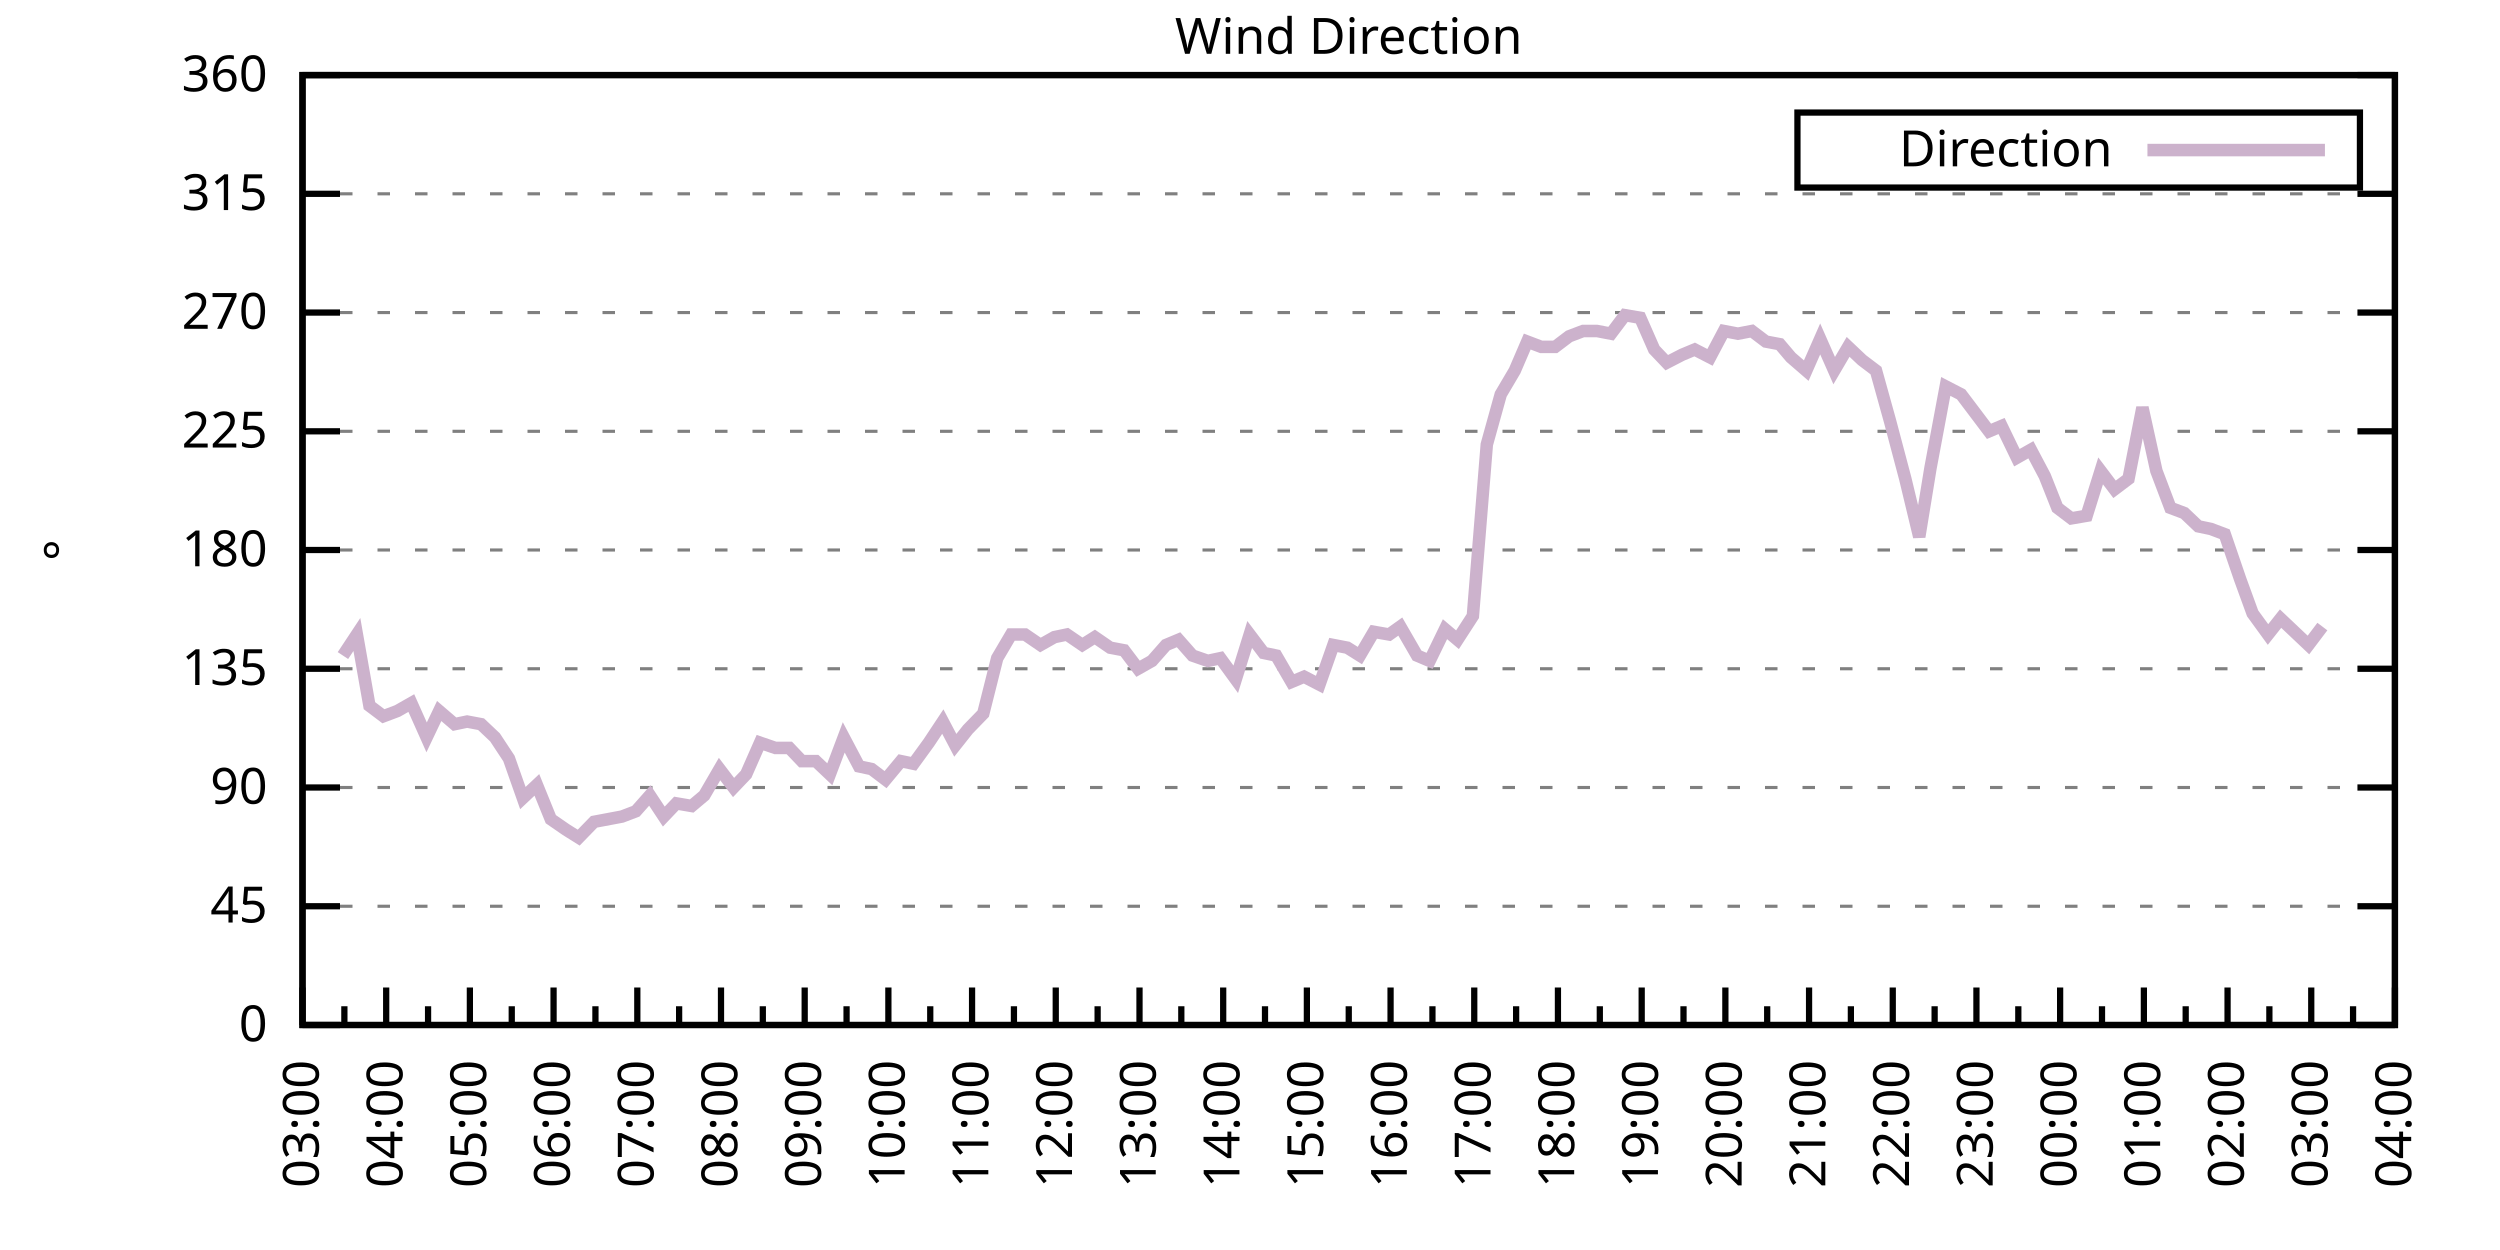
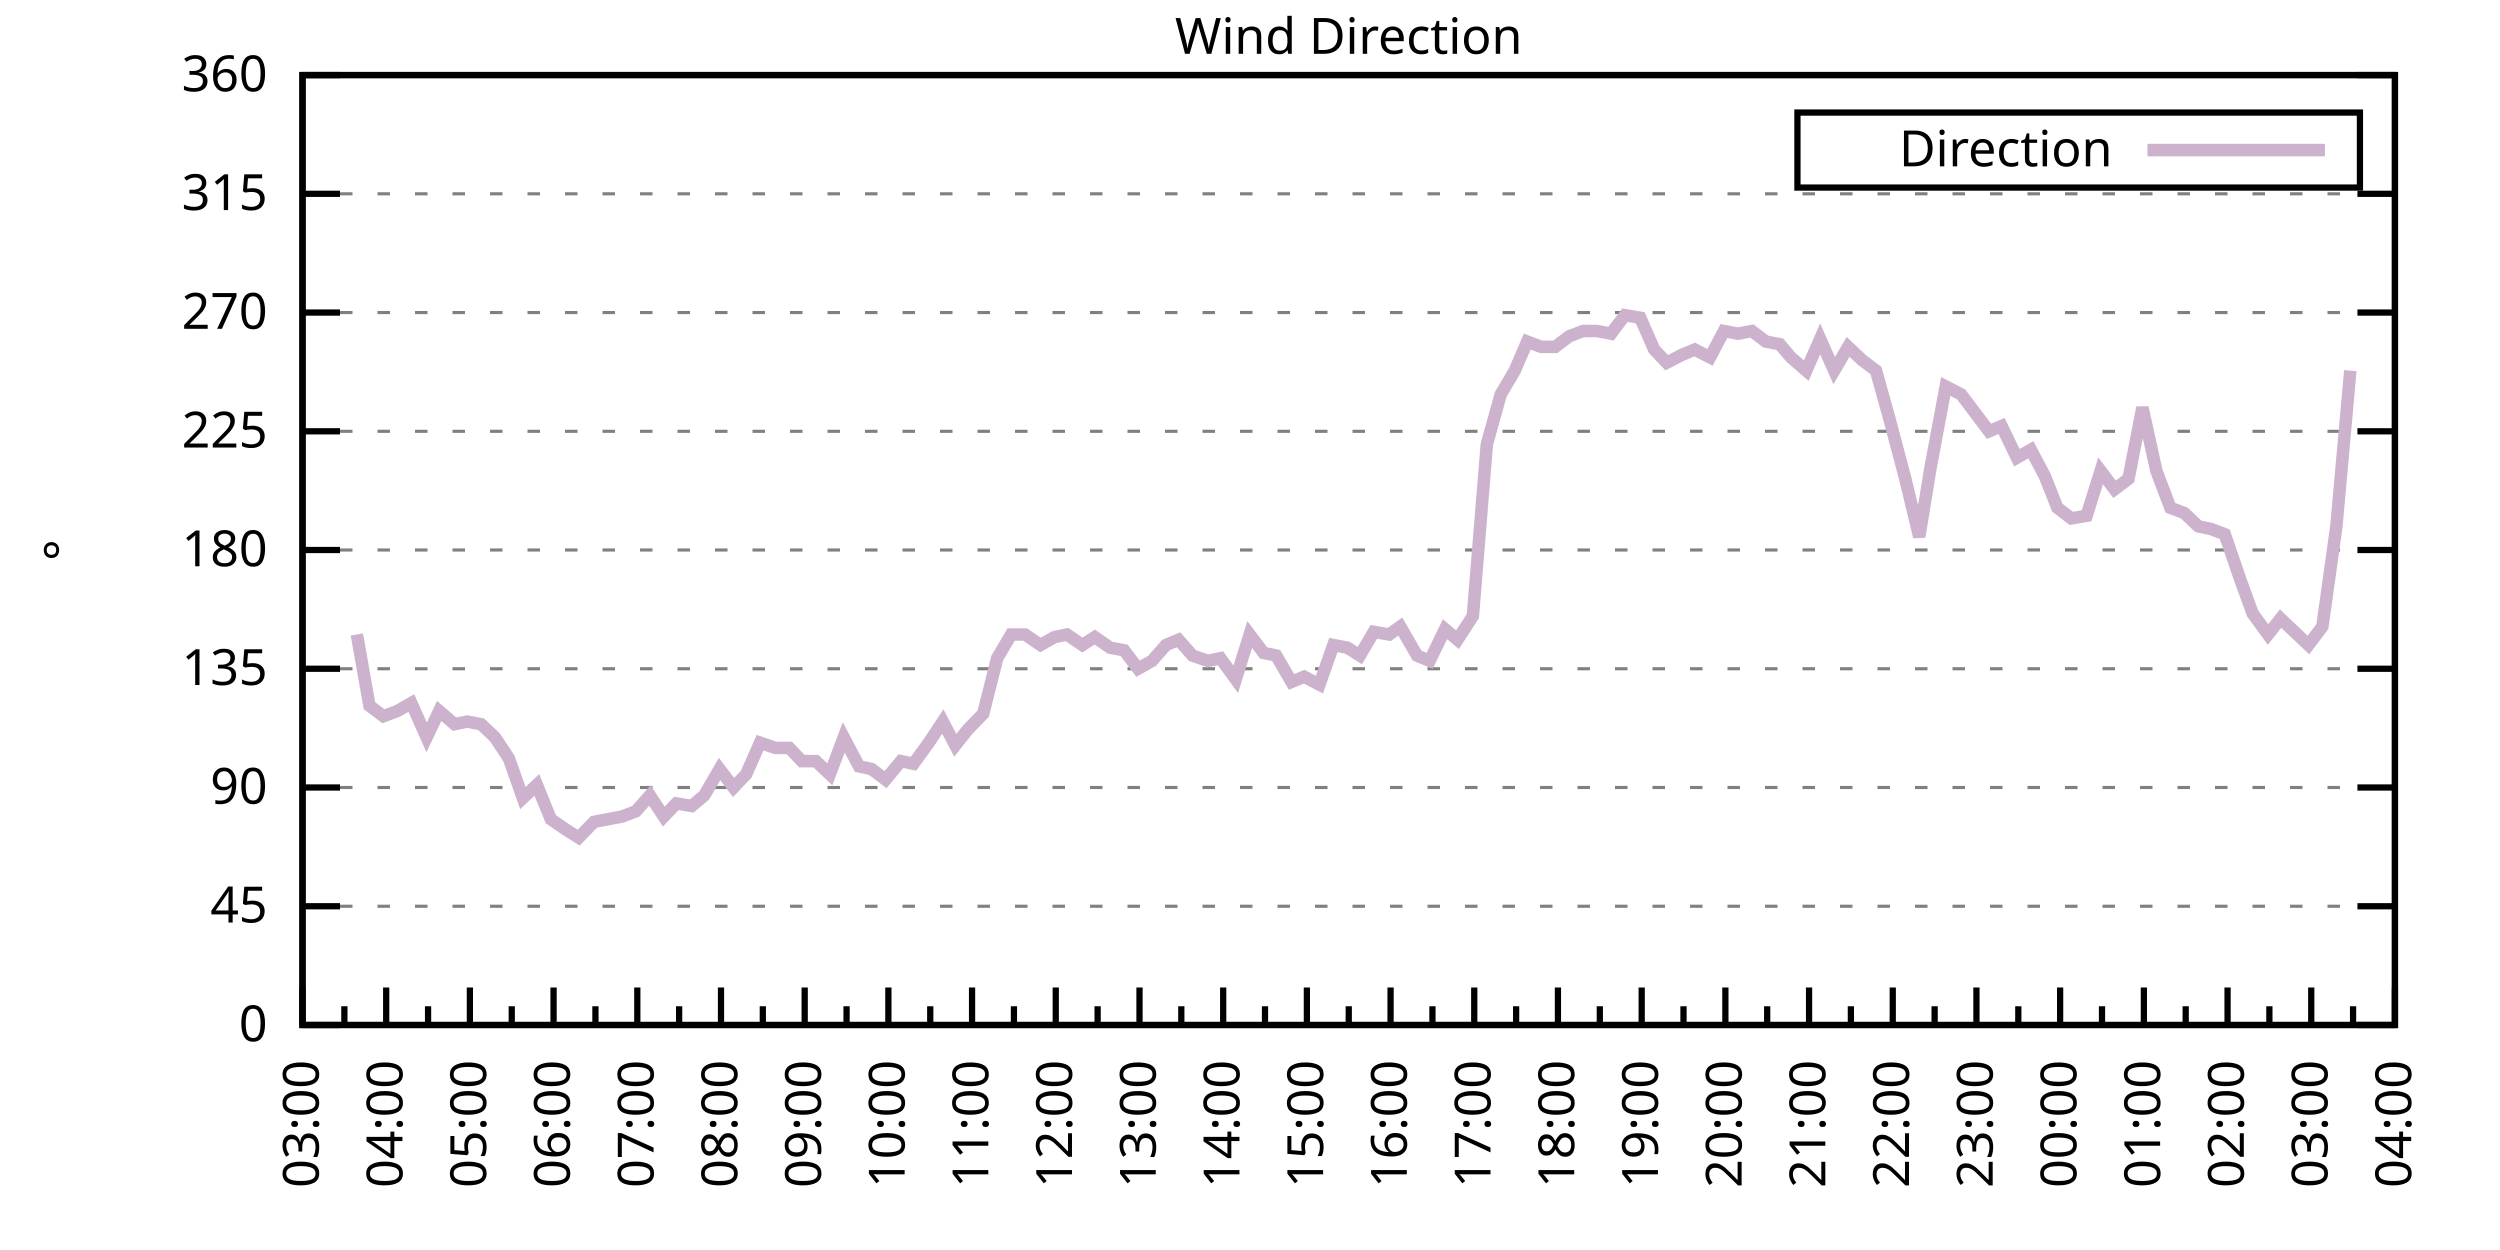
<svg xmlns="http://www.w3.org/2000/svg" xmlns:xlink="http://www.w3.org/1999/xlink" width="400" height="200" viewBox="0 0 400 200">
  <g id="gnuplot_canvas">
    <rect x="0" y="0" width="400" height="200" fill="none" />
    <defs>
      <circle id="gpDot" r="0.5" stroke-width="0.5" stroke="currentColor" />
      <path id="gpPt0" stroke-width="0.333" stroke="currentColor" d="M-1,0 h2 M0,-1 v2" />
      <path id="gpPt1" stroke-width="0.333" stroke="currentColor" d="M-1,-1 L1,1 M1,-1 L-1,1" />
      <path id="gpPt2" stroke-width="0.333" stroke="currentColor" d="M-1,0 L1,0 M0,-1 L0,1 M-1,-1 L1,1 M-1,1 L1,-1" />
      <rect id="gpPt3" stroke-width="0.333" stroke="currentColor" x="-1" y="-1" width="2" height="2" />
      <rect id="gpPt4" stroke-width="0.333" stroke="currentColor" fill="currentColor" x="-1" y="-1" width="2" height="2" />
      <circle id="gpPt5" stroke-width="0.333" stroke="currentColor" cx="0" cy="0" r="1" />
      <use xlink:href="#gpPt5" id="gpPt6" fill="currentColor" stroke="none" />
      <path id="gpPt7" stroke-width="0.333" stroke="currentColor" d="M0,-1.33 L-1.33,0.67 L1.33,0.67 z" />
      <use xlink:href="#gpPt7" id="gpPt8" fill="currentColor" stroke="none" />
      <use xlink:href="#gpPt7" id="gpPt9" stroke="currentColor" transform="rotate(180)" />
      <use xlink:href="#gpPt9" id="gpPt10" fill="currentColor" stroke="none" />
      <use xlink:href="#gpPt3" id="gpPt11" stroke="currentColor" transform="rotate(45)" />
      <use xlink:href="#gpPt11" id="gpPt12" fill="currentColor" stroke="none" />
      <path id="gpPt13" stroke-width="0.333" stroke="currentColor" d="M0,1.330 L1.265,0.411 L0.782,-1.067 L-0.782,-1.076 L-1.265,0.411 z" />
      <use xlink:href="#gpPt13" id="gpPt14" fill="currentColor" stroke="none" />
      <filter id="textbox" filterUnits="objectBoundingBox" x="0" y="0" height="1" width="1">
        <feFlood flood-color="white" flood-opacity="1" result="bgnd" />
        <feComposite in="SourceGraphic" in2="bgnd" operator="atop" />
      </filter>
      <filter id="greybox" filterUnits="objectBoundingBox" x="0" y="0" height="1" width="1">
        <feFlood flood-color="lightgrey" flood-opacity="1" result="grey" />
        <feComposite in="SourceGraphic" in2="grey" operator="atop" />
      </filter>
    </defs>
    <g fill="none" color="white" stroke="currentColor" stroke-width="1.00" stroke-linecap="butt" stroke-linejoin="miter">
</g>
    <g fill="none" color="black" stroke="currentColor" stroke-width="1.00" stroke-linecap="butt" stroke-linejoin="miter">
      <g stroke="none" shape-rendering="crispEdges">
        <polygon fill="rgb(255, 255, 255)" points="48.40,164.00 383.18,164.00 383.18,12.02 48.40,12.02 " />
      </g>
    </g>
    <g fill="none" color="black" stroke="currentColor" stroke-width="1.00" stroke-linecap="butt" stroke-linejoin="miter">
</g>
    <g fill="none" color="black" stroke="black" stroke-width="0.50" stroke-linecap="butt" stroke-linejoin="miter">
</g>
    <g fill="none" color="gray" stroke="currentColor" stroke-width="0.50" stroke-linecap="butt" stroke-linejoin="miter">
      <path stroke="gray" stroke-dasharray="2,4" class="gridline" d="M48.40,164.00 L383.19,164.00  " />
    </g>
    <g fill="none" color="gray" stroke="gray" stroke-width="1.00" stroke-linecap="butt" stroke-linejoin="miter">
</g>
    <g fill="none" color="black" stroke="currentColor" stroke-width="1.00" stroke-linecap="butt" stroke-linejoin="miter">
      <path stroke="black" d="M48.40,164.00 L54.40,164.00 M383.19,164.00 L377.19,164.00  " />
      <g transform="translate(42.80,166.60)" stroke="none" fill="black" font-family="Sans" font-size="8.00" text-anchor="end">
        <text>
          <tspan font-family="Sans"> 0</tspan>
        </text>
      </g>
    </g>
    <g fill="none" color="black" stroke="currentColor" stroke-width="1.00" stroke-linecap="butt" stroke-linejoin="miter">
</g>
    <g fill="none" color="black" stroke="black" stroke-width="0.50" stroke-linecap="butt" stroke-linejoin="miter">
</g>
    <g fill="none" color="gray" stroke="currentColor" stroke-width="0.50" stroke-linecap="butt" stroke-linejoin="miter">
      <path stroke="gray" stroke-dasharray="2,4" class="gridline" d="M48.40,145.00 L383.19,145.00  " />
    </g>
    <g fill="none" color="gray" stroke="gray" stroke-width="1.00" stroke-linecap="butt" stroke-linejoin="miter">
</g>
    <g fill="none" color="black" stroke="currentColor" stroke-width="1.00" stroke-linecap="butt" stroke-linejoin="miter">
      <path stroke="black" d="M48.40,145.00 L54.40,145.00 M383.19,145.00 L377.19,145.00  " />
      <g transform="translate(42.80,147.60)" stroke="none" fill="black" font-family="Sans" font-size="8.00" text-anchor="end">
        <text>
          <tspan font-family="Sans"> 45</tspan>
        </text>
      </g>
    </g>
    <g fill="none" color="black" stroke="currentColor" stroke-width="1.00" stroke-linecap="butt" stroke-linejoin="miter">
</g>
    <g fill="none" color="black" stroke="black" stroke-width="0.50" stroke-linecap="butt" stroke-linejoin="miter">
</g>
    <g fill="none" color="gray" stroke="currentColor" stroke-width="0.50" stroke-linecap="butt" stroke-linejoin="miter">
      <path stroke="gray" stroke-dasharray="2,4" class="gridline" d="M48.40,126.00 L383.19,126.00  " />
    </g>
    <g fill="none" color="gray" stroke="gray" stroke-width="1.00" stroke-linecap="butt" stroke-linejoin="miter">
</g>
    <g fill="none" color="black" stroke="currentColor" stroke-width="1.00" stroke-linecap="butt" stroke-linejoin="miter">
      <path stroke="black" d="M48.40,126.00 L54.40,126.00 M383.19,126.00 L377.19,126.00  " />
      <g transform="translate(42.80,128.60)" stroke="none" fill="black" font-family="Sans" font-size="8.00" text-anchor="end">
        <text>
          <tspan font-family="Sans"> 90</tspan>
        </text>
      </g>
    </g>
    <g fill="none" color="black" stroke="currentColor" stroke-width="1.00" stroke-linecap="butt" stroke-linejoin="miter">
</g>
    <g fill="none" color="black" stroke="black" stroke-width="0.50" stroke-linecap="butt" stroke-linejoin="miter">
</g>
    <g fill="none" color="gray" stroke="currentColor" stroke-width="0.50" stroke-linecap="butt" stroke-linejoin="miter">
      <path stroke="gray" stroke-dasharray="2,4" class="gridline" d="M48.40,107.00 L383.19,107.00  " />
    </g>
    <g fill="none" color="gray" stroke="gray" stroke-width="1.00" stroke-linecap="butt" stroke-linejoin="miter">
</g>
    <g fill="none" color="black" stroke="currentColor" stroke-width="1.00" stroke-linecap="butt" stroke-linejoin="miter">
      <path stroke="black" d="M48.40,107.00 L54.40,107.00 M383.19,107.00 L377.19,107.00  " />
      <g transform="translate(42.80,109.60)" stroke="none" fill="black" font-family="Sans" font-size="8.00" text-anchor="end">
        <text>
          <tspan font-family="Sans"> 135</tspan>
        </text>
      </g>
    </g>
    <g fill="none" color="black" stroke="currentColor" stroke-width="1.00" stroke-linecap="butt" stroke-linejoin="miter">
</g>
    <g fill="none" color="black" stroke="black" stroke-width="0.50" stroke-linecap="butt" stroke-linejoin="miter">
</g>
    <g fill="none" color="gray" stroke="currentColor" stroke-width="0.50" stroke-linecap="butt" stroke-linejoin="miter">
      <path stroke="gray" stroke-dasharray="2,4" class="gridline" d="M48.40,88.00 L383.19,88.00  " />
    </g>
    <g fill="none" color="gray" stroke="gray" stroke-width="1.00" stroke-linecap="butt" stroke-linejoin="miter">
</g>
    <g fill="none" color="black" stroke="currentColor" stroke-width="1.00" stroke-linecap="butt" stroke-linejoin="miter">
      <path stroke="black" d="M48.40,88.00 L54.40,88.00 M383.19,88.00 L377.19,88.00  " />
      <g transform="translate(42.80,90.60)" stroke="none" fill="black" font-family="Sans" font-size="8.00" text-anchor="end">
        <text>
          <tspan font-family="Sans"> 180</tspan>
        </text>
      </g>
    </g>
    <g fill="none" color="black" stroke="currentColor" stroke-width="1.00" stroke-linecap="butt" stroke-linejoin="miter">
</g>
    <g fill="none" color="black" stroke="black" stroke-width="0.50" stroke-linecap="butt" stroke-linejoin="miter">
</g>
    <g fill="none" color="gray" stroke="currentColor" stroke-width="0.50" stroke-linecap="butt" stroke-linejoin="miter">
      <path stroke="gray" stroke-dasharray="2,4" class="gridline" d="M48.40,69.01 L383.19,69.01  " />
    </g>
    <g fill="none" color="gray" stroke="gray" stroke-width="1.00" stroke-linecap="butt" stroke-linejoin="miter">
</g>
    <g fill="none" color="black" stroke="currentColor" stroke-width="1.00" stroke-linecap="butt" stroke-linejoin="miter">
      <path stroke="black" d="M48.40,69.01 L54.40,69.01 M383.19,69.01 L377.19,69.01  " />
      <g transform="translate(42.80,71.61)" stroke="none" fill="black" font-family="Sans" font-size="8.00" text-anchor="end">
        <text>
          <tspan font-family="Sans"> 225</tspan>
        </text>
      </g>
    </g>
    <g fill="none" color="black" stroke="currentColor" stroke-width="1.00" stroke-linecap="butt" stroke-linejoin="miter">
</g>
    <g fill="none" color="black" stroke="black" stroke-width="0.50" stroke-linecap="butt" stroke-linejoin="miter">
</g>
    <g fill="none" color="gray" stroke="currentColor" stroke-width="0.50" stroke-linecap="butt" stroke-linejoin="miter">
      <path stroke="gray" stroke-dasharray="2,4" class="gridline" d="M48.40,50.01 L383.19,50.01  " />
    </g>
    <g fill="none" color="gray" stroke="gray" stroke-width="1.00" stroke-linecap="butt" stroke-linejoin="miter">
</g>
    <g fill="none" color="black" stroke="currentColor" stroke-width="1.00" stroke-linecap="butt" stroke-linejoin="miter">
      <path stroke="black" d="M48.40,50.01 L54.40,50.01 M383.19,50.01 L377.19,50.01  " />
      <g transform="translate(42.80,52.61)" stroke="none" fill="black" font-family="Sans" font-size="8.00" text-anchor="end">
        <text>
          <tspan font-family="Sans"> 270</tspan>
        </text>
      </g>
    </g>
    <g fill="none" color="black" stroke="currentColor" stroke-width="1.00" stroke-linecap="butt" stroke-linejoin="miter">
</g>
    <g fill="none" color="black" stroke="black" stroke-width="0.50" stroke-linecap="butt" stroke-linejoin="miter">
</g>
    <g fill="none" color="gray" stroke="currentColor" stroke-width="0.50" stroke-linecap="butt" stroke-linejoin="miter">
      <path stroke="gray" stroke-dasharray="2,4" class="gridline" d="M48.40,31.01 L383.19,31.01  " />
    </g>
    <g fill="none" color="gray" stroke="gray" stroke-width="1.00" stroke-linecap="butt" stroke-linejoin="miter">
</g>
    <g fill="none" color="black" stroke="currentColor" stroke-width="1.00" stroke-linecap="butt" stroke-linejoin="miter">
      <path stroke="black" d="M48.40,31.01 L54.40,31.01 M383.19,31.01 L377.19,31.01  " />
      <g transform="translate(42.80,33.61)" stroke="none" fill="black" font-family="Sans" font-size="8.00" text-anchor="end">
        <text>
          <tspan font-family="Sans"> 315</tspan>
        </text>
      </g>
    </g>
    <g fill="none" color="black" stroke="currentColor" stroke-width="1.00" stroke-linecap="butt" stroke-linejoin="miter">
</g>
    <g fill="none" color="black" stroke="black" stroke-width="0.50" stroke-linecap="butt" stroke-linejoin="miter">
</g>
    <g fill="none" color="gray" stroke="currentColor" stroke-width="0.50" stroke-linecap="butt" stroke-linejoin="miter">
      <path stroke="gray" stroke-dasharray="2,4" class="gridline" d="M48.40,12.01 L383.19,12.01  " />
    </g>
    <g fill="none" color="gray" stroke="gray" stroke-width="1.00" stroke-linecap="butt" stroke-linejoin="miter">
</g>
    <g fill="none" color="black" stroke="currentColor" stroke-width="1.00" stroke-linecap="butt" stroke-linejoin="miter">
      <path stroke="black" d="M48.40,12.01 L54.40,12.01 M383.19,12.01 L377.19,12.01  " />
      <g transform="translate(42.80,14.61)" stroke="none" fill="black" font-family="Sans" font-size="8.00" text-anchor="end">
        <text>
          <tspan font-family="Sans"> 360</tspan>
        </text>
      </g>
    </g>
    <g fill="none" color="black" stroke="currentColor" stroke-width="1.00" stroke-linecap="butt" stroke-linejoin="miter">
      <path stroke="black" d="M48.40,164.00 L48.40,158.00  " />
      <g transform="translate(51.00,169.60) rotate(270)" stroke="none" fill="black" font-family="Sans" font-size="8.00" text-anchor="end">
        <text>
          <tspan font-family="Sans">03:00</tspan>
        </text>
      </g>
    </g>
    <g fill="none" color="black" stroke="currentColor" stroke-width="1.00" stroke-linecap="butt" stroke-linejoin="miter">
      <path stroke="black" d="M55.10,164.00 L55.10,161.00 M61.79,164.00 L61.79,158.00  " />
      <g transform="translate(64.39,169.60) rotate(270)" stroke="none" fill="black" font-family="Sans" font-size="8.00" text-anchor="end">
        <text>
          <tspan font-family="Sans">04:00</tspan>
        </text>
      </g>
    </g>
    <g fill="none" color="black" stroke="currentColor" stroke-width="1.00" stroke-linecap="butt" stroke-linejoin="miter">
      <path stroke="black" d="M68.49,164.00 L68.49,161.00 M75.18,164.00 L75.18,158.00  " />
      <g transform="translate(77.78,169.60) rotate(270)" stroke="none" fill="black" font-family="Sans" font-size="8.00" text-anchor="end">
        <text>
          <tspan font-family="Sans">05:00</tspan>
        </text>
      </g>
    </g>
    <g fill="none" color="black" stroke="currentColor" stroke-width="1.00" stroke-linecap="butt" stroke-linejoin="miter">
      <path stroke="black" d="M81.88,164.00 L81.88,161.00 M88.57,164.00 L88.57,158.00  " />
      <g transform="translate(91.17,169.60) rotate(270)" stroke="none" fill="black" font-family="Sans" font-size="8.00" text-anchor="end">
        <text>
          <tspan font-family="Sans">06:00</tspan>
        </text>
      </g>
    </g>
    <g fill="none" color="black" stroke="currentColor" stroke-width="1.00" stroke-linecap="butt" stroke-linejoin="miter">
      <path stroke="black" d="M95.27,164.00 L95.27,161.00 M101.97,164.00 L101.97,158.00  " />
      <g transform="translate(104.57,169.60) rotate(270)" stroke="none" fill="black" font-family="Sans" font-size="8.00" text-anchor="end">
        <text>
          <tspan font-family="Sans">07:00</tspan>
        </text>
      </g>
    </g>
    <g fill="none" color="black" stroke="currentColor" stroke-width="1.00" stroke-linecap="butt" stroke-linejoin="miter">
      <path stroke="black" d="M108.66,164.00 L108.66,161.00 M115.36,164.00 L115.36,158.00  " />
      <g transform="translate(117.96,169.60) rotate(270)" stroke="none" fill="black" font-family="Sans" font-size="8.00" text-anchor="end">
        <text>
          <tspan font-family="Sans">08:00</tspan>
        </text>
      </g>
    </g>
    <g fill="none" color="black" stroke="currentColor" stroke-width="1.00" stroke-linecap="butt" stroke-linejoin="miter">
      <path stroke="black" d="M122.05,164.00 L122.05,161.00 M128.75,164.00 L128.75,158.00  " />
      <g transform="translate(131.35,169.60) rotate(270)" stroke="none" fill="black" font-family="Sans" font-size="8.00" text-anchor="end">
        <text>
          <tspan font-family="Sans">09:00</tspan>
        </text>
      </g>
    </g>
    <g fill="none" color="black" stroke="currentColor" stroke-width="1.00" stroke-linecap="butt" stroke-linejoin="miter">
      <path stroke="black" d="M135.45,164.00 L135.45,161.00 M142.14,164.00 L142.14,158.00  " />
      <g transform="translate(144.74,169.60) rotate(270)" stroke="none" fill="black" font-family="Sans" font-size="8.00" text-anchor="end">
        <text>
          <tspan font-family="Sans">10:00</tspan>
        </text>
      </g>
    </g>
    <g fill="none" color="black" stroke="currentColor" stroke-width="1.00" stroke-linecap="butt" stroke-linejoin="miter">
      <path stroke="black" d="M148.84,164.00 L148.84,161.00 M155.53,164.00 L155.53,158.00  " />
      <g transform="translate(158.13,169.60) rotate(270)" stroke="none" fill="black" font-family="Sans" font-size="8.00" text-anchor="end">
        <text>
          <tspan font-family="Sans">11:00</tspan>
        </text>
      </g>
    </g>
    <g fill="none" color="black" stroke="currentColor" stroke-width="1.00" stroke-linecap="butt" stroke-linejoin="miter">
      <path stroke="black" d="M162.23,164.00 L162.23,161.00 M168.92,164.00 L168.92,158.00  " />
      <g transform="translate(171.52,169.60) rotate(270)" stroke="none" fill="black" font-family="Sans" font-size="8.00" text-anchor="end">
        <text>
          <tspan font-family="Sans">12:00</tspan>
        </text>
      </g>
    </g>
    <g fill="none" color="black" stroke="currentColor" stroke-width="1.00" stroke-linecap="butt" stroke-linejoin="miter">
      <path stroke="black" d="M175.62,164.00 L175.62,161.00 M182.32,164.00 L182.32,158.00  " />
      <g transform="translate(184.92,169.60) rotate(270)" stroke="none" fill="black" font-family="Sans" font-size="8.00" text-anchor="end">
        <text>
          <tspan font-family="Sans">13:00</tspan>
        </text>
      </g>
    </g>
    <g fill="none" color="black" stroke="currentColor" stroke-width="1.00" stroke-linecap="butt" stroke-linejoin="miter">
      <path stroke="black" d="M189.01,164.00 L189.01,161.00 M195.71,164.00 L195.71,158.00  " />
      <g transform="translate(198.31,169.60) rotate(270)" stroke="none" fill="black" font-family="Sans" font-size="8.00" text-anchor="end">
        <text>
          <tspan font-family="Sans">14:00</tspan>
        </text>
      </g>
    </g>
    <g fill="none" color="black" stroke="currentColor" stroke-width="1.00" stroke-linecap="butt" stroke-linejoin="miter">
      <path stroke="black" d="M202.40,164.00 L202.40,161.00 M209.10,164.00 L209.10,158.00  " />
      <g transform="translate(211.70,169.60) rotate(270)" stroke="none" fill="black" font-family="Sans" font-size="8.00" text-anchor="end">
        <text>
          <tspan font-family="Sans">15:00</tspan>
        </text>
      </g>
    </g>
    <g fill="none" color="black" stroke="currentColor" stroke-width="1.00" stroke-linecap="butt" stroke-linejoin="miter">
      <path stroke="black" d="M215.80,164.00 L215.80,161.00 M222.49,164.00 L222.49,158.00  " />
      <g transform="translate(225.09,169.60) rotate(270)" stroke="none" fill="black" font-family="Sans" font-size="8.00" text-anchor="end">
        <text>
          <tspan font-family="Sans">16:00</tspan>
        </text>
      </g>
    </g>
    <g fill="none" color="black" stroke="currentColor" stroke-width="1.00" stroke-linecap="butt" stroke-linejoin="miter">
      <path stroke="black" d="M229.19,164.00 L229.19,161.00 M235.88,164.00 L235.88,158.00  " />
      <g transform="translate(238.48,169.60) rotate(270)" stroke="none" fill="black" font-family="Sans" font-size="8.00" text-anchor="end">
        <text>
          <tspan font-family="Sans">17:00</tspan>
        </text>
      </g>
    </g>
    <g fill="none" color="black" stroke="currentColor" stroke-width="1.00" stroke-linecap="butt" stroke-linejoin="miter">
      <path stroke="black" d="M242.58,164.00 L242.58,161.00 M249.27,164.00 L249.27,158.00  " />
      <g transform="translate(251.87,169.60) rotate(270)" stroke="none" fill="black" font-family="Sans" font-size="8.00" text-anchor="end">
        <text>
          <tspan font-family="Sans">18:00</tspan>
        </text>
      </g>
    </g>
    <g fill="none" color="black" stroke="currentColor" stroke-width="1.00" stroke-linecap="butt" stroke-linejoin="miter">
      <path stroke="black" d="M255.97,164.00 L255.97,161.00 M262.67,164.00 L262.67,158.00  " />
      <g transform="translate(265.27,169.60) rotate(270)" stroke="none" fill="black" font-family="Sans" font-size="8.00" text-anchor="end">
        <text>
          <tspan font-family="Sans">19:00</tspan>
        </text>
      </g>
    </g>
    <g fill="none" color="black" stroke="currentColor" stroke-width="1.00" stroke-linecap="butt" stroke-linejoin="miter">
      <path stroke="black" d="M269.36,164.00 L269.36,161.00 M276.06,164.00 L276.06,158.00  " />
      <g transform="translate(278.66,169.60) rotate(270)" stroke="none" fill="black" font-family="Sans" font-size="8.00" text-anchor="end">
        <text>
          <tspan font-family="Sans">20:00</tspan>
        </text>
      </g>
    </g>
    <g fill="none" color="black" stroke="currentColor" stroke-width="1.00" stroke-linecap="butt" stroke-linejoin="miter">
      <path stroke="black" d="M282.75,164.00 L282.75,161.00 M289.45,164.00 L289.45,158.00  " />
      <g transform="translate(292.05,169.60) rotate(270)" stroke="none" fill="black" font-family="Sans" font-size="8.00" text-anchor="end">
        <text>
          <tspan font-family="Sans">21:00</tspan>
        </text>
      </g>
    </g>
    <g fill="none" color="black" stroke="currentColor" stroke-width="1.00" stroke-linecap="butt" stroke-linejoin="miter">
      <path stroke="black" d="M296.14,164.00 L296.14,161.00 M302.84,164.00 L302.84,158.00  " />
      <g transform="translate(305.44,169.60) rotate(270)" stroke="none" fill="black" font-family="Sans" font-size="8.00" text-anchor="end">
        <text>
          <tspan font-family="Sans">22:00</tspan>
        </text>
      </g>
    </g>
    <g fill="none" color="black" stroke="currentColor" stroke-width="1.00" stroke-linecap="butt" stroke-linejoin="miter">
      <path stroke="black" d="M309.54,164.00 L309.54,161.00 M316.23,164.00 L316.23,158.00  " />
      <g transform="translate(318.83,169.60) rotate(270)" stroke="none" fill="black" font-family="Sans" font-size="8.00" text-anchor="end">
        <text>
          <tspan font-family="Sans">23:00</tspan>
        </text>
      </g>
    </g>
    <g fill="none" color="black" stroke="currentColor" stroke-width="1.00" stroke-linecap="butt" stroke-linejoin="miter">
      <path stroke="black" d="M322.93,164.00 L322.93,161.00 M329.62,164.00 L329.62,158.00  " />
      <g transform="translate(332.22,169.60) rotate(270)" stroke="none" fill="black" font-family="Sans" font-size="8.00" text-anchor="end">
        <text>
          <tspan font-family="Sans">00:00</tspan>
        </text>
      </g>
    </g>
    <g fill="none" color="black" stroke="currentColor" stroke-width="1.00" stroke-linecap="butt" stroke-linejoin="miter">
      <path stroke="black" d="M336.32,164.00 L336.32,161.00 M343.02,164.00 L343.02,158.00  " />
      <g transform="translate(345.62,169.60) rotate(270)" stroke="none" fill="black" font-family="Sans" font-size="8.00" text-anchor="end">
        <text>
          <tspan font-family="Sans">01:00</tspan>
        </text>
      </g>
    </g>
    <g fill="none" color="black" stroke="currentColor" stroke-width="1.00" stroke-linecap="butt" stroke-linejoin="miter">
      <path stroke="black" d="M349.71,164.00 L349.71,161.00 M356.41,164.00 L356.41,158.00  " />
      <g transform="translate(359.01,169.60) rotate(270)" stroke="none" fill="black" font-family="Sans" font-size="8.00" text-anchor="end">
        <text>
          <tspan font-family="Sans">02:00</tspan>
        </text>
      </g>
    </g>
    <g fill="none" color="black" stroke="currentColor" stroke-width="1.00" stroke-linecap="butt" stroke-linejoin="miter">
      <path stroke="black" d="M363.10,164.00 L363.10,161.00 M369.80,164.00 L369.80,158.00  " />
      <g transform="translate(372.40,169.60) rotate(270)" stroke="none" fill="black" font-family="Sans" font-size="8.00" text-anchor="end">
        <text>
          <tspan font-family="Sans">03:00</tspan>
        </text>
      </g>
    </g>
    <g fill="none" color="black" stroke="currentColor" stroke-width="1.00" stroke-linecap="butt" stroke-linejoin="miter">
      <path stroke="black" d="M376.49,164.00 L376.49,161.00 M383.19,164.00 L383.19,158.00  " />
      <g transform="translate(385.79,169.60) rotate(270)" stroke="none" fill="black" font-family="Sans" font-size="8.00" text-anchor="end">
        <text>
          <tspan font-family="Sans">04:00</tspan>
        </text>
      </g>
    </g>
    <g fill="none" color="black" stroke="currentColor" stroke-width="1.00" stroke-linecap="butt" stroke-linejoin="miter">
</g>
    <g fill="none" color="black" stroke="currentColor" stroke-width="1.00" stroke-linecap="butt" stroke-linejoin="miter">
      <path stroke="black" d="M48.40,12.01 L48.40,164.00 L383.19,164.00 L383.19,12.01 L48.40,12.01 Z  " />
    </g>
    <g fill="none" color="black" stroke="currentColor" stroke-width="1.00" stroke-linecap="butt" stroke-linejoin="miter">
      <g transform="translate(12.80,88.01) rotate(270)" stroke="none" fill="black" font-family="Sans" font-size="8.00" text-anchor="middle">
        <text>
          <tspan font-family="Sans">°</tspan>
        </text>
      </g>
    </g>
    <g fill="none" color="black" stroke="currentColor" stroke-width="1.00" stroke-linecap="butt" stroke-linejoin="miter">
</g>
    <g fill="none" color="black" stroke="currentColor" stroke-width="1.00" stroke-linecap="butt" stroke-linejoin="miter">
      <path stroke="black" d="M287.59,30.01 L287.59,18.01 L377.59,18.01 L377.59,30.01 L287.59,30.01 Z  " />
    </g>
    <g id="Wind_direction_plot_1">
      <g fill="none" color="white" stroke="black" stroke-width="2.00" stroke-linecap="butt" stroke-linejoin="miter">
</g>
      <g fill="none" color="black" stroke="currentColor" stroke-width="2.00" stroke-linecap="butt" stroke-linejoin="miter">
        <g transform="translate(337.99,26.61)" stroke="none" fill="black" font-family="Sans" font-size="8.00" text-anchor="end">
          <text>
            <tspan font-family="Sans">Direction</tspan>
          </text>
        </g>
      </g>
      <g fill="none" color="black" stroke="currentColor" stroke-width="2.00" stroke-linecap="butt" stroke-linejoin="miter">
-         <path stroke="rgb(204, 178, 204)" d="M343.59,24.01 L371.99,24.01 M54.87,104.89 L57.10,101.52 L59.11,112.91 L61.35,114.60 L63.58,113.76 L65.81,112.49   L68.26,117.98 L70.27,113.76 L72.73,115.87 L74.74,115.45 L76.97,115.87 L79.20,117.98 L81.43,121.36 L83.66,127.69   L85.90,125.58 L88.13,131.07 L90.58,132.76 L92.59,134.02 L95.05,131.49 L97.28,131.07 L99.51,130.65 L101.74,129.80   L103.98,127.27 L106.21,130.65 L108.22,128.54 L110.67,128.96 L112.68,127.27 L115.13,123.05 L117.37,126.00 L119.38,123.89   L121.61,118.83 L124.06,119.67 L126.29,119.67 L128.30,121.78 L130.54,121.78 L132.77,123.89 L135.00,117.98 L137.45,122.62   L139.46,123.05 L141.69,124.74 L144.15,121.78 L146.16,122.20 L148.61,118.83 L150.85,115.45 L152.85,119.25 L154.86,116.71   L157.32,114.18 L159.55,105.31 L161.78,101.52 L164.01,101.52 L166.47,103.20 L168.70,101.94 L170.71,101.52 L173.17,103.20   L175.17,101.94 L177.63,103.63 L179.86,104.05 L182.09,107.00 L184.32,105.74 L186.56,103.20 L188.57,102.36 L190.80,104.89   L193.25,105.74 L195.26,105.31 L197.72,108.69 L199.95,101.52 L202.18,104.47 L204.19,104.89 L206.64,109.11 L208.65,108.27   L211.11,109.54 L213.34,103.20 L215.57,103.63 L217.58,104.89 L219.81,101.09 L222.27,101.52 L224.05,100.25 L226.73,104.89   L228.74,105.74 L231.20,100.67 L233.20,102.36 L235.66,98.56 L237.89,71.12 L240.12,63.10 L242.36,59.30 L244.36,54.65   L246.60,55.50 L248.83,55.50 L251.06,53.81 L253.29,52.96 L255.52,52.96 L257.76,53.39 L259.99,50.43 L262.44,50.85   L264.67,55.92 L266.68,58.03 L269.14,56.76 L271.15,55.92 L273.60,57.18 L275.83,52.96 L278.07,53.39 L280.30,52.96   L282.53,54.65 L284.76,55.07 L286.55,57.18 L289.00,59.30 L291.23,54.23 L293.47,59.30 L295.70,55.50 L297.93,57.61   L300.16,59.30 L302.39,67.32 L304.85,76.61 L307.08,85.89 L308.87,74.92 L311.32,61.83 L313.78,63.10 L316.01,66.05   L318.24,69.01 L320.25,68.16 L322.70,73.23 L324.94,71.96 L327.17,76.18 L329.18,81.25 L331.41,82.94 L333.86,82.52   L336.10,75.34 L338.33,78.29 L340.56,76.61 L342.79,65.21 L345.02,75.34 L347.26,81.25 L349.49,82.09 L351.72,84.21   L353.73,84.63 L355.96,85.47 L358.42,92.65 L360.42,98.14 L362.88,101.52 L364.89,98.98 L367.12,101.09 L369.35,103.20   L371.58,100.25  " />
+         <path stroke="rgb(204, 178, 204)" d="M343.59,24.01 L371.99,24.01 M57.10,101.52 L59.11,112.91 L61.35,114.60 L63.58,113.76 L65.81,112.49 L68.26,117.98   L70.27,113.76 L72.73,115.87 L74.74,115.45 L76.97,115.87 L79.20,117.98 L81.43,121.36 L83.66,127.69 L85.90,125.58   L88.13,131.07 L90.58,132.76 L92.59,134.02 L95.05,131.49 L97.28,131.07 L99.51,130.65 L101.74,129.80 L103.98,127.27   L106.21,130.65 L108.22,128.54 L110.67,128.96 L112.68,127.27 L115.13,123.05 L117.37,126.00 L119.38,123.89 L121.61,118.83   L124.06,119.67 L126.29,119.67 L128.30,121.78 L130.54,121.78 L132.77,123.89 L135.00,117.98 L137.45,122.62 L139.46,123.05   L141.69,124.74 L144.15,121.78 L146.16,122.20 L148.61,118.83 L150.85,115.45 L152.85,119.25 L154.86,116.71 L157.32,114.18   L159.55,105.31 L161.78,101.52 L164.01,101.52 L166.47,103.20 L168.70,101.94 L170.71,101.52 L173.17,103.20 L175.17,101.94   L177.63,103.63 L179.86,104.05 L182.09,107.00 L184.32,105.74 L186.56,103.20 L188.57,102.36 L190.80,104.89 L193.25,105.74   L195.26,105.31 L197.72,108.69 L199.95,101.52 L202.18,104.47 L204.19,104.89 L206.64,109.11 L208.65,108.27 L211.11,109.54   L213.34,103.20 L215.57,103.63 L217.58,104.89 L219.81,101.09 L222.27,101.52 L224.05,100.25 L226.73,104.89 L228.74,105.74   L231.20,100.67 L233.20,102.36 L235.66,98.56 L237.89,71.12 L240.12,63.10 L242.36,59.30 L244.36,54.65 L246.60,55.50   L248.83,55.50 L251.06,53.81 L253.29,52.96 L255.52,52.96 L257.76,53.39 L259.99,50.43 L262.44,50.85 L264.67,55.92   L266.68,58.03 L269.14,56.76 L271.15,55.92 L273.60,57.18 L275.83,52.96 L278.07,53.39 L280.30,52.96 L282.53,54.65   L284.76,55.07 L286.55,57.18 L289.00,59.30 L291.23,54.23 L293.47,59.30 L295.70,55.50 L297.93,57.61 L300.16,59.30   L302.39,67.32 L304.85,76.61 L307.08,85.89 L308.87,74.92 L311.32,61.83 L313.78,63.10 L316.01,66.05 L318.24,69.01   L320.25,68.16 L322.70,73.23 L324.94,71.96 L327.17,76.18 L329.18,81.25 L331.41,82.94 L333.86,82.52 L336.10,75.34   L338.33,78.29 L340.56,76.61 L342.79,65.21 L345.02,75.34 L347.26,81.25 L349.49,82.09 L351.72,84.21 L353.73,84.63   L355.96,85.47 L358.42,92.65 L360.42,98.14 L362.88,101.52 L364.89,98.98 L367.12,101.09 L369.35,103.20 L371.58,100.25   L373.82,84.21 L376.05,59.30  " />
      </g>
    </g>
    <g fill="none" color="black" stroke="currentColor" stroke-width="2.00" stroke-linecap="butt" stroke-linejoin="miter">
</g>
    <g fill="none" color="black" stroke="black" stroke-width="1.00" stroke-linecap="butt" stroke-linejoin="miter">
</g>
    <g fill="none" color="black" stroke="currentColor" stroke-width="1.00" stroke-linecap="butt" stroke-linejoin="miter">
      <path stroke="black" d="M48.40,12.01 L48.40,164.00 L383.19,164.00 L383.19,12.01 L48.40,12.01 Z  " />
    </g>
    <g fill="none" color="black" stroke="currentColor" stroke-width="1.00" stroke-linecap="butt" stroke-linejoin="miter">
      <g transform="translate(215.79,8.61)" stroke="none" fill="black" font-family="Sans" font-size="8.00" text-anchor="middle">
        <text>
          <tspan font-family="Sans">Wind Direction</tspan>
        </text>
      </g>
    </g>
    <g fill="none" color="black" stroke="currentColor" stroke-width="1.00" stroke-linecap="butt" stroke-linejoin="miter">
</g>
  </g>
</svg>
